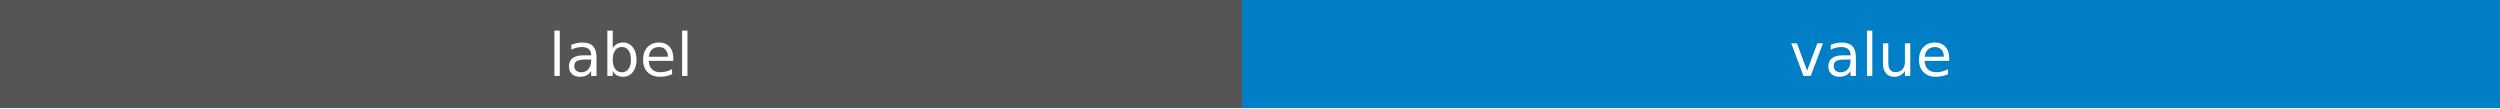
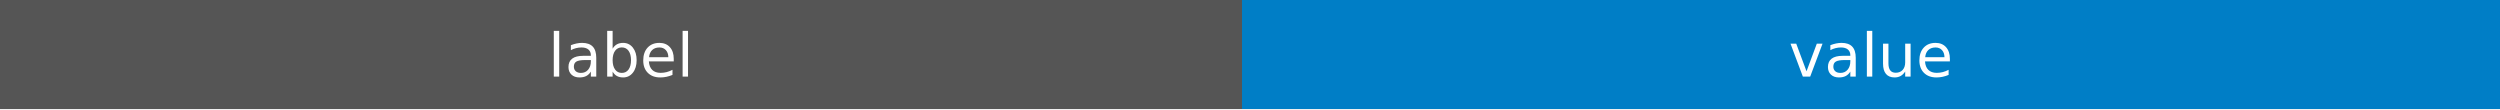
- <svg xmlns="http://www.w3.org/2000/svg" width="461" height="20" role="img" aria-label="label: value">
+ <svg xmlns="http://www.w3.org/2000/svg" width="457" height="20" role="img" aria-label="label: value">
  <g shape-rendering="crispEdges">
-     <rect width="229" height="20" fill="#555" />
-     <rect x="229" width="232" height="20" fill="#007ec6" />
+     <rect width="227" height="20" fill="#555" />
+     <rect x="227" width="230" height="20" fill="#007ec6" />
  </g>
  <g fill="#fff" text-anchor="middle" font-family="Verdana,Geneva,DejaVu Sans,sans-serif" text-rendering="geometricPrecision" font-size="110">
    <image x="5" y="3" width="14" height="14" href="" />
-     <text x="1145" y="140" transform="scale(.1)" fill="#fff" textLength="290">label</text>
-     <text x="3450" y="140" transform="scale(.1)" fill="#fff" textLength="320">value</text>
+     <text x="1135" y="140" transform="scale(.1)" fill="#fff" textLength="270">label</text>
+     <text x="3420" y="140" transform="scale(.1)" fill="#fff" textLength="300">value</text>
  </g>
</svg>
